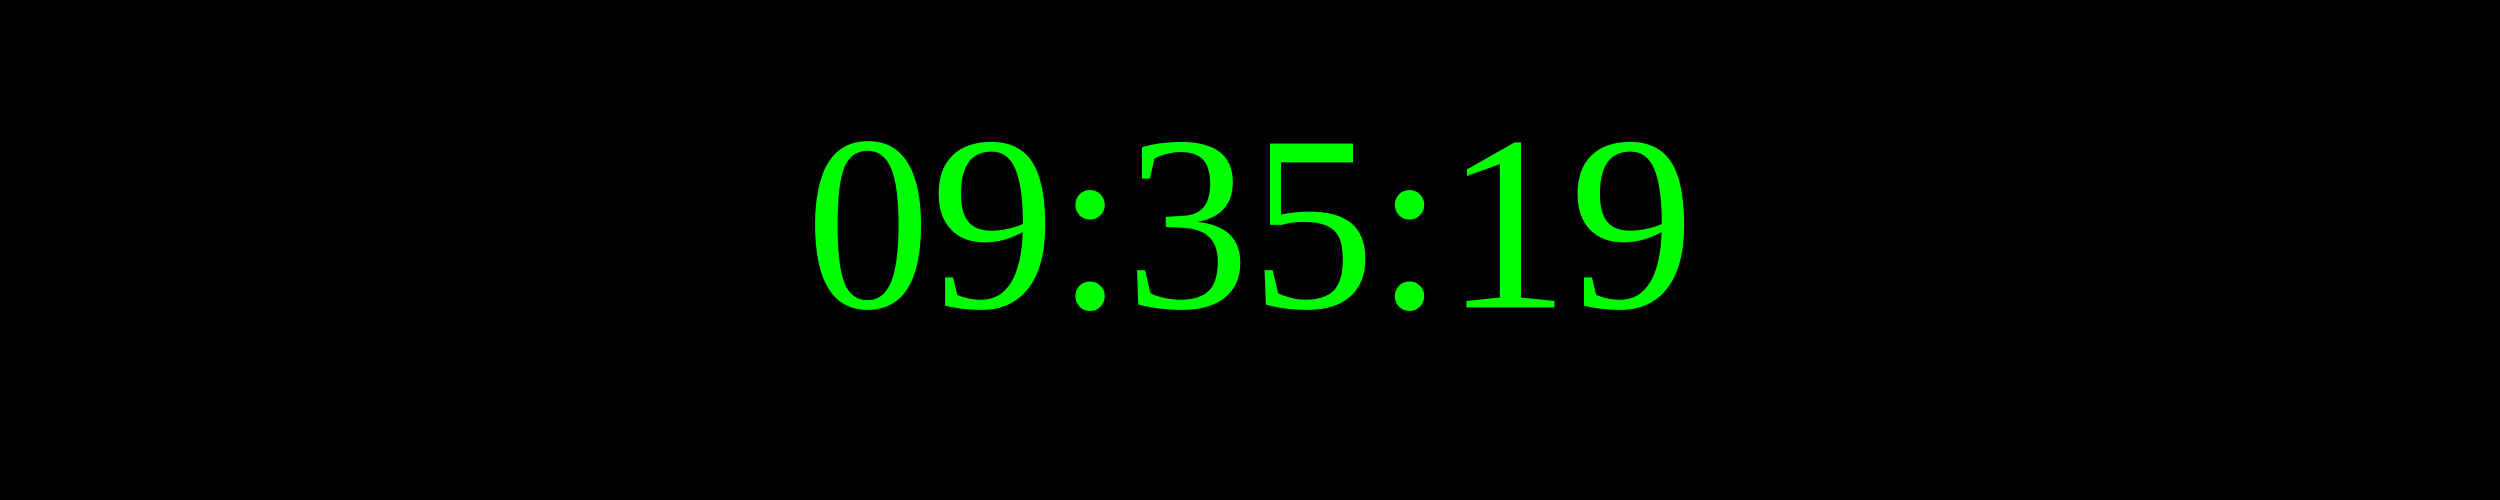
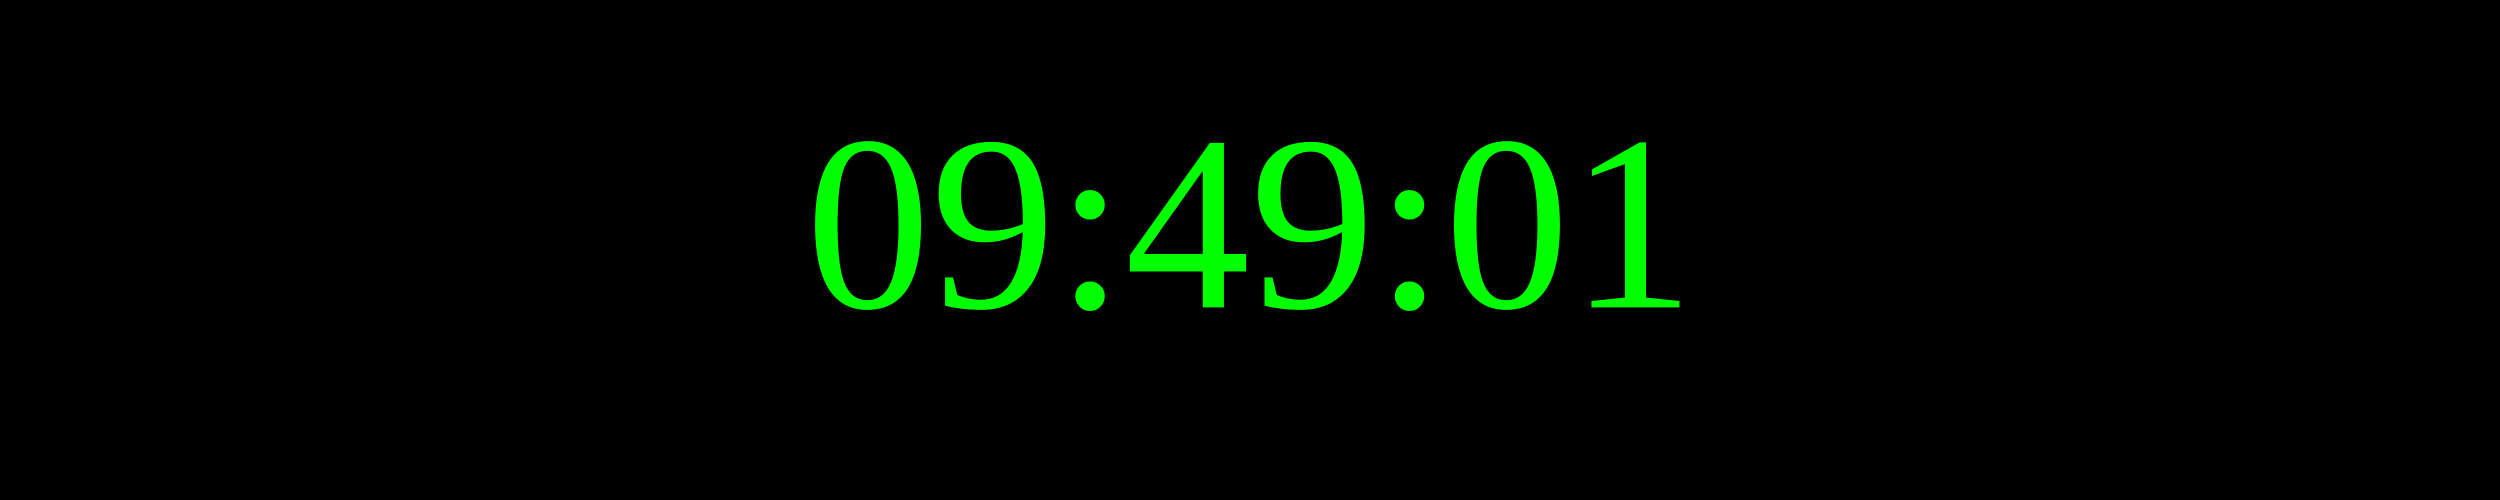
<svg xmlns="http://www.w3.org/2000/svg" width="250" height="50">
  <rect width="100%" height="100%" fill="black" />
  <text x="50%" y="50%" font-size="25" fill="lime" text-anchor="middle" dominant-baseline="middle">
- 09:35:19
+ 09:49:01
</text>
</svg>
